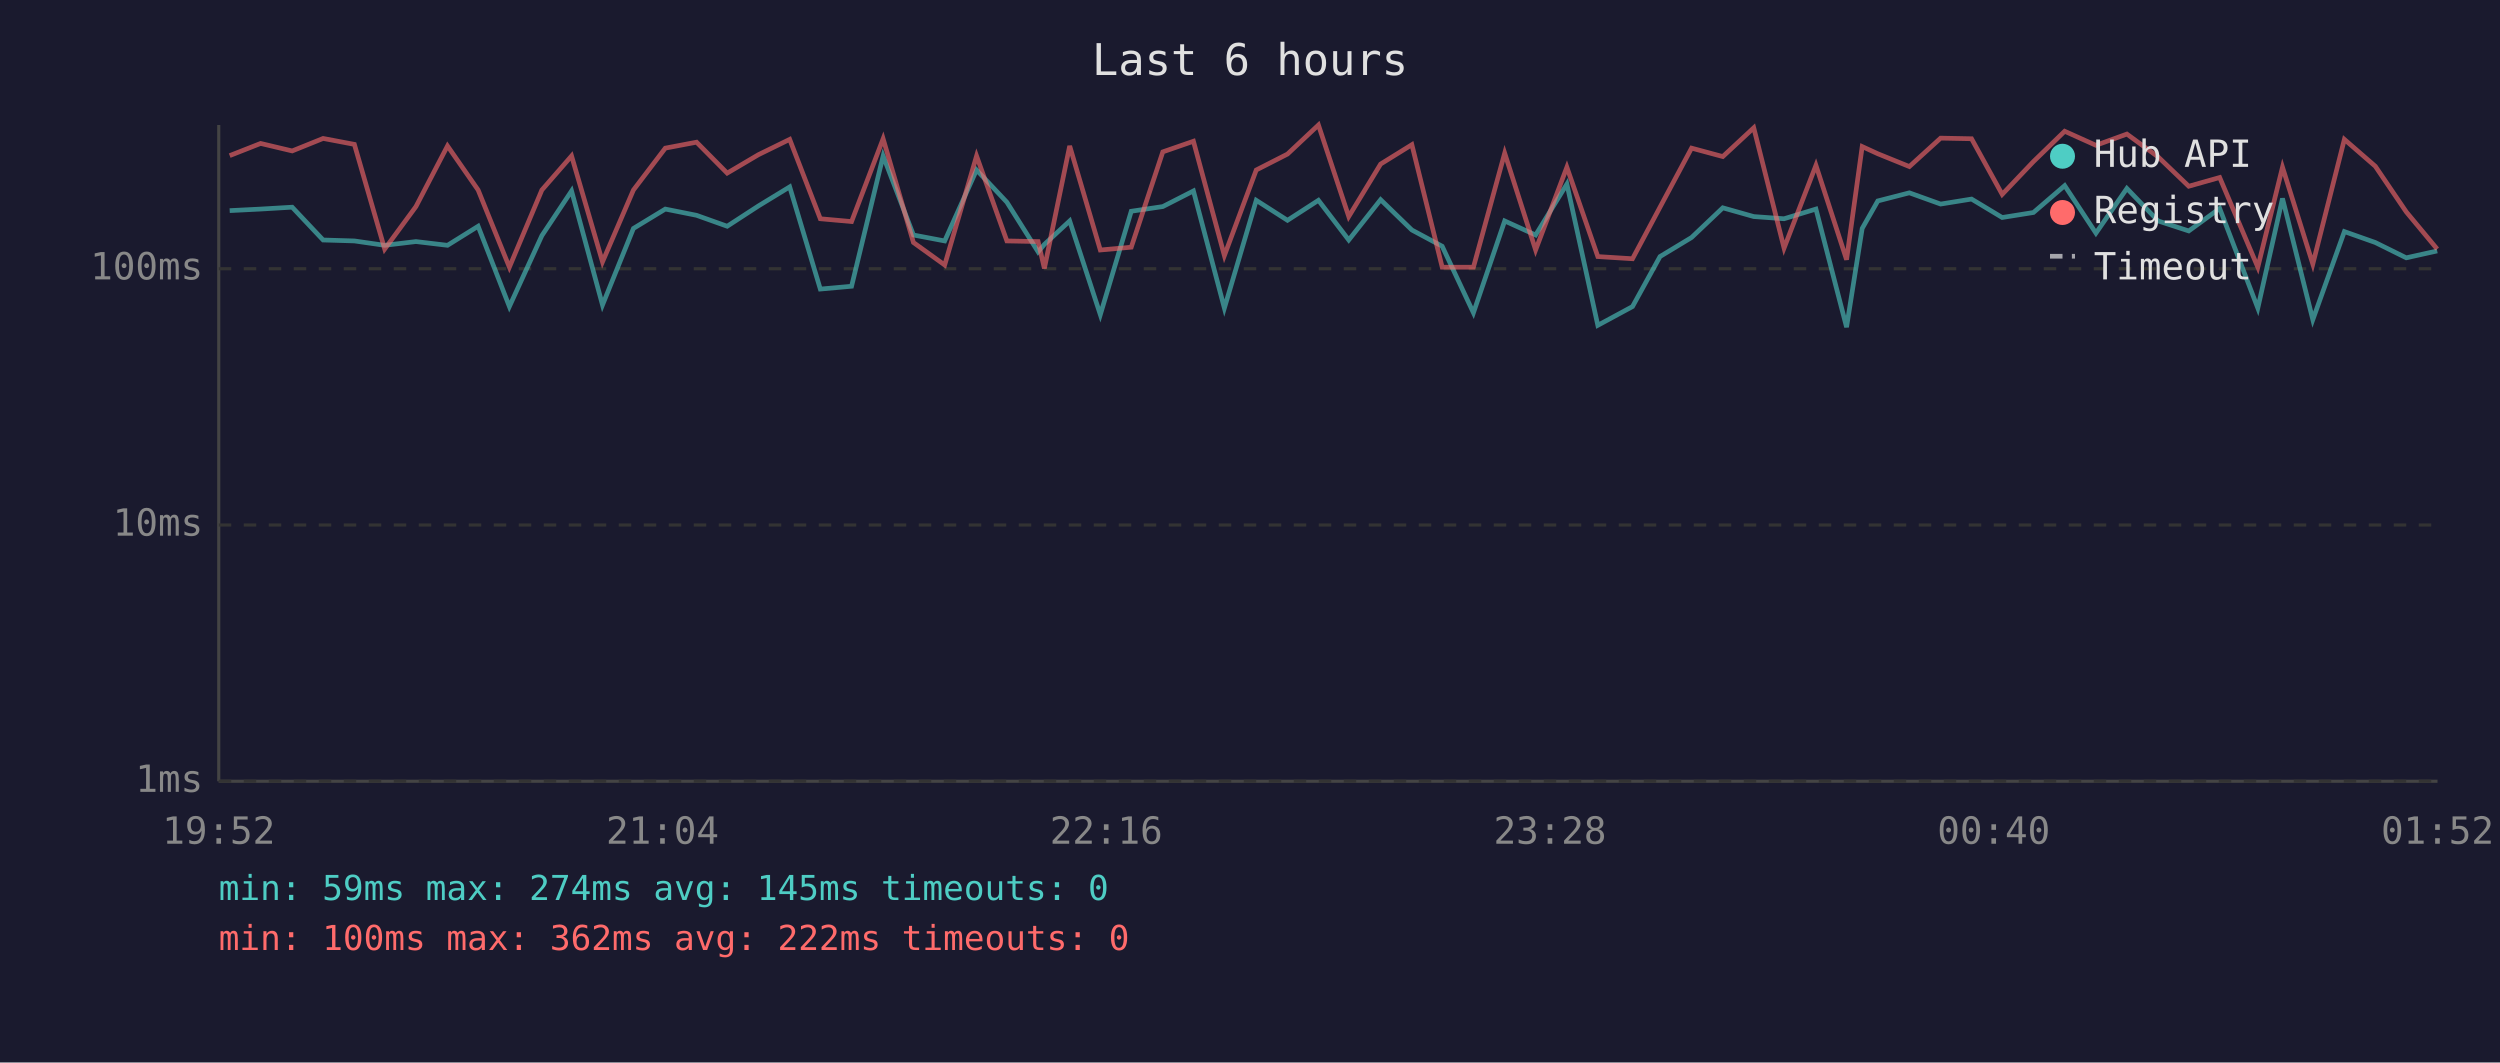
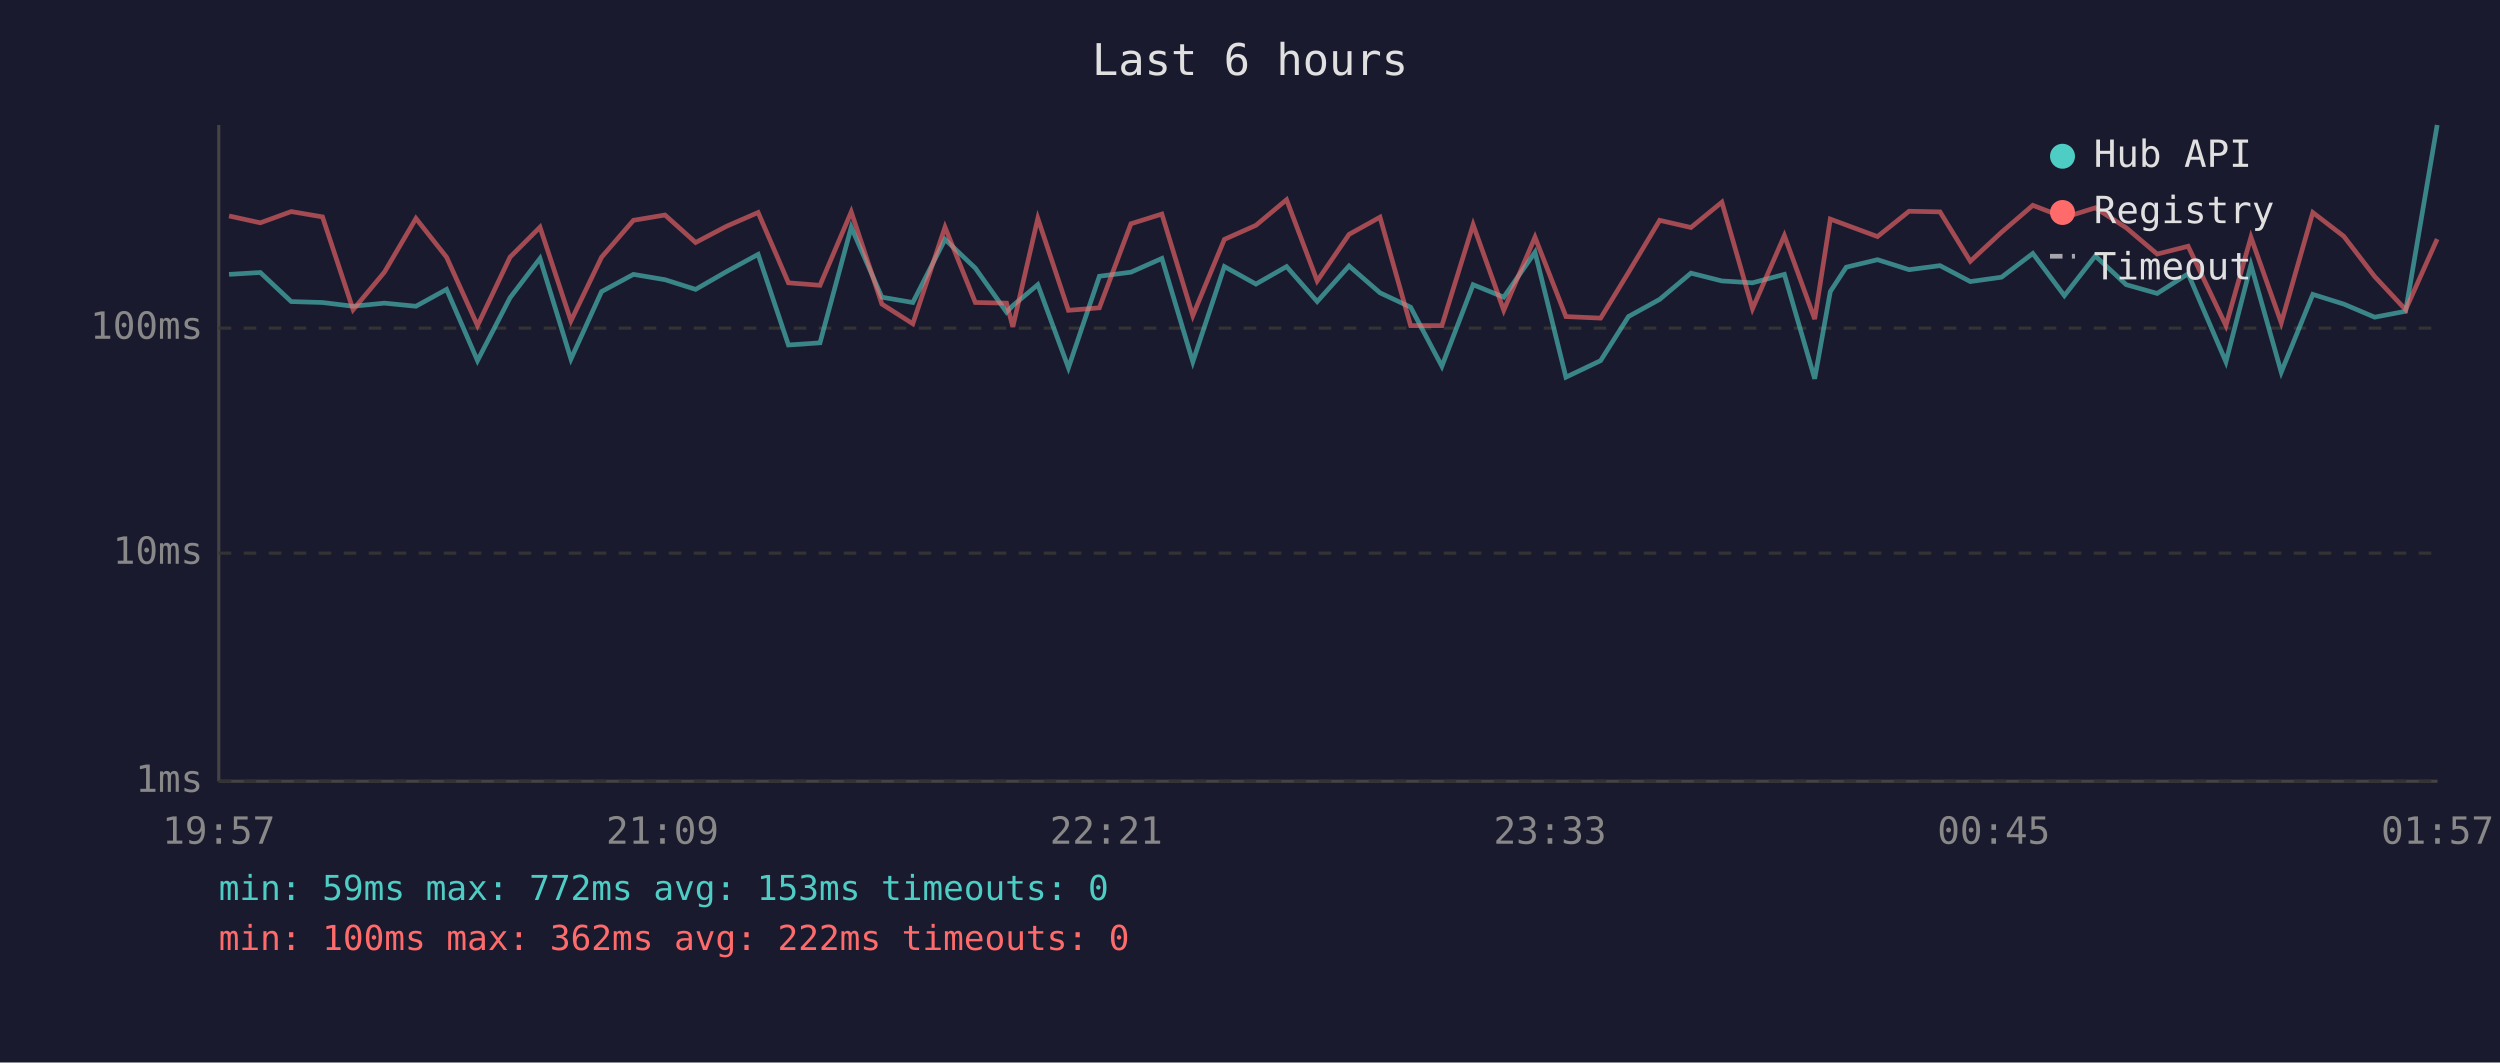
<svg xmlns="http://www.w3.org/2000/svg" viewBox="0 0 800 340" font-family="monospace" font-size="12">
  <rect width="800" height="340" fill="#1a1a2e" />
  <text x="400" y="24" fill="#e0e0e0" font-size="14" text-anchor="middle">Last 6 hours</text>
  <line x1="70" y1="40" x2="70" y2="250" stroke="#444" stroke-width="1" />
  <line x1="70" y1="250" x2="780" y2="250" stroke="#444" stroke-width="1" />
  <line x1="70" y1="250" x2="780" y2="250" stroke="#333" stroke-width="1" stroke-dasharray="4" />
  <text x="65" y="250" fill="#888" text-anchor="end" dominant-baseline="middle">1ms</text>
-   <line x1="70" y1="168" x2="780" y2="168" stroke="#333" stroke-width="1" stroke-dasharray="4" />
-   <text x="65" y="168" fill="#888" text-anchor="end" dominant-baseline="middle">10ms</text>
-   <line x1="70" y1="86" x2="780" y2="86" stroke="#333" stroke-width="1" stroke-dasharray="4" />
-   <text x="65" y="86" fill="#888" text-anchor="end" dominant-baseline="middle">100ms</text>
-   <text x="70" y="270" fill="#888" text-anchor="middle">19:52</text>
-   <text x="212" y="270" fill="#888" text-anchor="middle">21:04</text>
-   <text x="354" y="270" fill="#888" text-anchor="middle">22:16</text>
-   <text x="496" y="270" fill="#888" text-anchor="middle">23:28</text>
-   <text x="638" y="270" fill="#888" text-anchor="middle">00:40</text>
-   <text x="780" y="270" fill="#888" text-anchor="middle">01:52</text>
-   <polyline points="73.5,67.4 83.4,66.9 93.5,66.3 103.4,76.8 113.4,77.1 123.1,78.5 133.1,77.3 143.2,78.5 153.0,72.4 163.0,98.1 173.4,75.4 182.9,61.1 192.8,97.6 202.7,73.1 212.9,66.9 222.9,68.9 232.7,72.4 242.7,65.9 252.7,59.8 262.5,92.5 272.5,91.6 282.6,49.9 292.3,75.2 302.3,77.1 312.5,54.4 322.2,64.7 332.2,80.6 334.2,78.2 342.3,70.7 352.1,100.7 362.0,67.6 372.1,66.1 381.9,61.1 391.8,98.6 402.0,64.1 412.0,70.5 421.9,64.1 431.6,76.8 441.8,63.9 451.8,73.6 461.5,78.8 471.5,100.1 481.5,70.7 491.4,75.2 501.4,58.9 511.3,104.1 522.4,98.1 531.2,82.1 541.3,76.0 551.3,66.5 561.2,69.3 570.9,70.0 581.1,66.9 590.9,104.7 595.9,73.1 600.9,64.3 611.0,61.7 621.0,65.3 630.9,63.7 640.7,69.6 650.7,68.0 660.7,59.4 670.7,74.6 680.6,60.3 690.6,70.7 700.4,73.9 710.3,66.7 722.5,98.6 730.4,63.5 740.1,102.3 750.2,74.1 760.1,77.6 770.0,82.5 779.9,80.3" fill="none" stroke="#4ecdc4" stroke-width="1.5" opacity="0.6" />
-   <polyline points="73.5,49.8 83.4,45.9 93.5,48.3 103.4,44.3 113.4,46.2 123.1,79.7 133.1,66.1 143.2,46.7 153.0,60.8 163.0,85.5 173.4,60.8 182.9,49.9 192.8,83.8 202.7,60.8 212.9,47.4 222.9,45.5 232.7,55.4 242.7,49.5 252.7,44.6 262.5,70.0 272.5,70.9 282.6,44.4 292.3,77.6 302.3,84.8 312.5,49.9 322.2,77.1 332.2,77.3 334.2,85.9 342.3,46.7 352.1,80.0 362.0,79.1 372.1,48.6 381.9,45.2 391.8,81.8 402.0,54.4 412.0,49.3 421.9,40.0 431.6,69.3 441.8,52.5 451.8,46.3 461.5,85.5 471.5,85.5 481.5,49.0 491.4,80.0 501.4,53.5 511.3,82.1 522.4,82.8 531.2,66.3 541.3,47.4 551.3,50.1 561.2,40.9 570.9,79.4 581.1,52.9 590.9,83.1 595.9,46.9 600.9,49.2 611.0,53.3 621.0,44.2 630.9,44.4 640.7,62.2 650.7,51.7 660.7,42.0 670.7,46.5 680.6,42.9 690.6,50.2 700.4,59.6 710.3,56.8 722.5,85.5 730.4,53.5 740.1,84.5 750.2,44.6 760.1,53.2 770.0,67.8 779.9,79.7" fill="none" stroke="#ff6b6b" stroke-width="1.5" opacity="0.6" />
+   <line x1="70" y1="177" x2="780" y2="177" stroke="#333" stroke-width="1" stroke-dasharray="4" />
+   <text x="65" y="177" fill="#888" text-anchor="end" dominant-baseline="middle">10ms</text>
+   <line x1="70" y1="105" x2="780" y2="105" stroke="#333" stroke-width="1" stroke-dasharray="4" />
+   <text x="65" y="105" fill="#888" text-anchor="end" dominant-baseline="middle">100ms</text>
+   <text x="70" y="270" fill="#888" text-anchor="middle">19:57</text>
+   <text x="212" y="270" fill="#888" text-anchor="middle">21:09</text>
+   <text x="354" y="270" fill="#888" text-anchor="middle">22:21</text>
+   <text x="496" y="270" fill="#888" text-anchor="middle">23:33</text>
+   <text x="638" y="270" fill="#888" text-anchor="middle">00:45</text>
+   <text x="780" y="270" fill="#888" text-anchor="middle">01:57</text>
+   <polyline points="73.3,87.8 83.3,87.2 93.2,96.5 103.2,96.8 113.0,98.0 123.0,97.0 133.1,98.0 142.9,92.6 152.8,115.4 163.2,95.3 172.8,82.7 182.7,114.9 192.5,93.3 202.7,87.8 212.8,89.5 222.6,92.6 232.5,86.9 242.6,81.4 252.3,110.4 262.4,109.7 272.4,72.7 282.2,95.1 292.1,96.8 302.4,76.6 312.1,85.8 322.1,99.9 324.1,97.8 332.1,91.1 341.9,117.7 351.8,88.4 361.9,87.1 371.8,82.7 381.7,115.8 391.8,85.3 401.9,90.9 411.7,85.3 421.5,96.5 431.7,85.1 441.6,93.7 451.4,98.3 461.4,117.2 471.4,91.1 481.2,95.1 491.2,80.7 501.1,120.7 512.2,115.4 521.1,101.3 531.1,95.8 541.1,87.4 551.0,89.9 560.8,90.5 571.0,87.8 580.7,121.2 585.7,93.3 590.8,85.5 600.8,83.1 610.9,86.3 620.8,85.0 630.5,90.1 640.5,88.7 650.5,81.1 660.6,94.6 670.5,81.9 680.4,91.1 690.3,93.9 700.2,87.6 712.3,115.8 720.3,84.8 730.0,119.1 740.1,94.2 750.0,97.3 759.9,101.5 769.8,99.6 779.9,40.0" fill="none" stroke="#4ecdc4" stroke-width="1.5" opacity="0.6" />
+   <polyline points="73.3,69.1 83.3,71.3 93.2,67.7 103.2,69.4 113.0,99.1 123.0,87.1 133.1,69.9 142.9,82.3 152.8,104.2 163.2,82.3 172.8,72.7 182.7,102.7 192.5,82.3 202.7,70.5 212.8,68.8 222.6,77.6 232.5,72.4 242.6,68.0 252.3,90.5 262.4,91.3 272.4,67.8 282.2,97.3 292.1,103.6 302.4,72.7 312.1,96.8 322.1,97.0 324.1,104.6 332.1,69.9 341.9,99.3 351.8,98.5 361.9,71.6 371.8,68.5 381.7,101.0 391.8,76.6 401.9,72.1 411.7,63.9 421.5,89.9 431.7,75.0 441.6,69.5 451.4,104.2 461.4,104.2 471.4,71.9 481.2,99.3 491.2,75.9 501.1,101.3 512.2,101.8 521.1,87.2 531.1,70.5 541.1,72.8 551.0,64.7 560.8,98.8 571.0,75.4 580.7,102.1 585.7,70.1 590.8,72.0 600.8,75.7 610.9,67.6 620.8,67.8 630.5,83.6 640.5,74.3 650.5,65.7 660.6,69.6 670.5,66.5 680.4,72.9 690.3,81.3 700.2,78.8 712.3,104.2 720.3,75.9 730.0,103.3 740.1,68.0 750.0,75.6 759.9,88.5 769.8,99.1 779.9,76.5" fill="none" stroke="#ff6b6b" stroke-width="1.5" opacity="0.6" />
  <circle cx="660" cy="50" r="4" fill="#4ecdc4" />
  <text x="670" y="50" fill="#e0e0e0" dominant-baseline="middle">Hub API</text>
  <circle cx="660" cy="68" r="4" fill="#ff6b6b" />
  <text x="670" y="68" fill="#e0e0e0" dominant-baseline="middle">Registry</text>
  <line x1="656" y1="82" x2="664" y2="82" stroke="#e0e0e0" stroke-width="1.5" stroke-dasharray="4,3" opacity="0.7" />
  <text x="670" y="86" fill="#e0e0e0" dominant-baseline="middle">Timeout</text>
-   <text x="70" y="288" fill="#4ecdc4" font-size="11">min: 59ms  max: 274ms  avg: 145ms  timeouts: 0</text>
+   <text x="70" y="288" fill="#4ecdc4" font-size="11">min: 59ms  max: 772ms  avg: 153ms  timeouts: 0</text>
  <text x="70" y="304" fill="#ff6b6b" font-size="11">min: 100ms  max: 362ms  avg: 222ms  timeouts: 0</text>
</svg>
